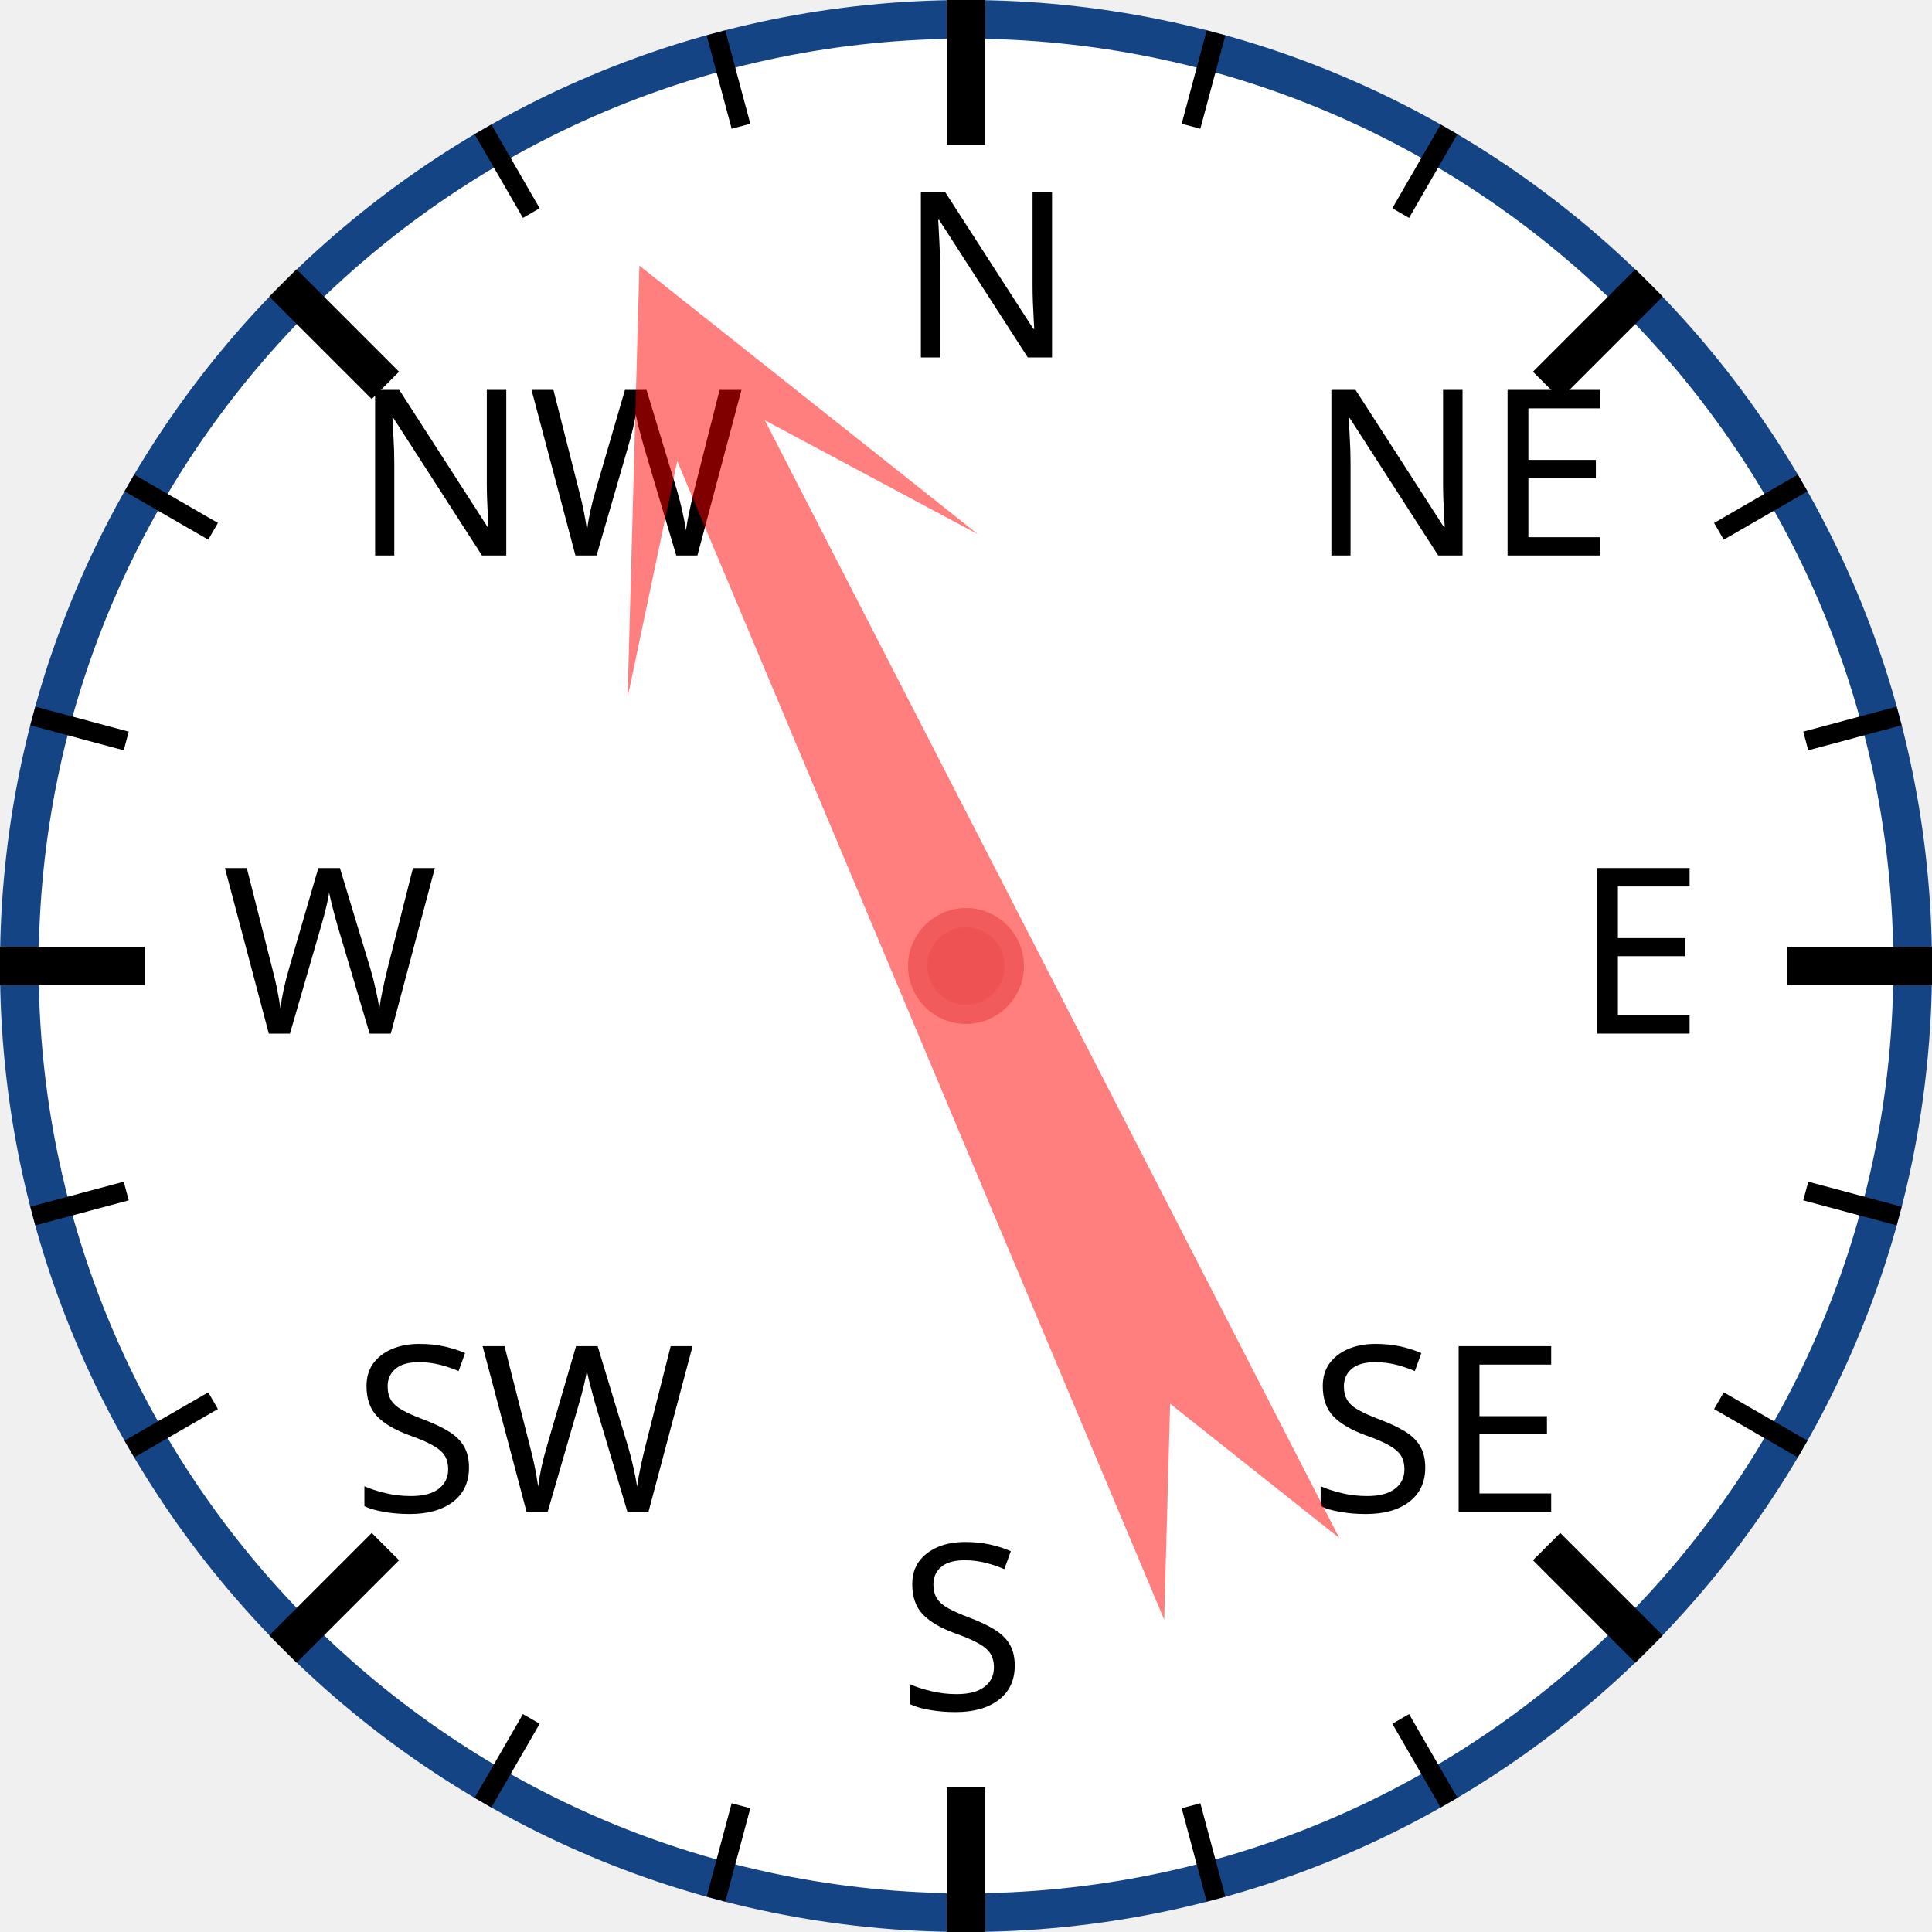
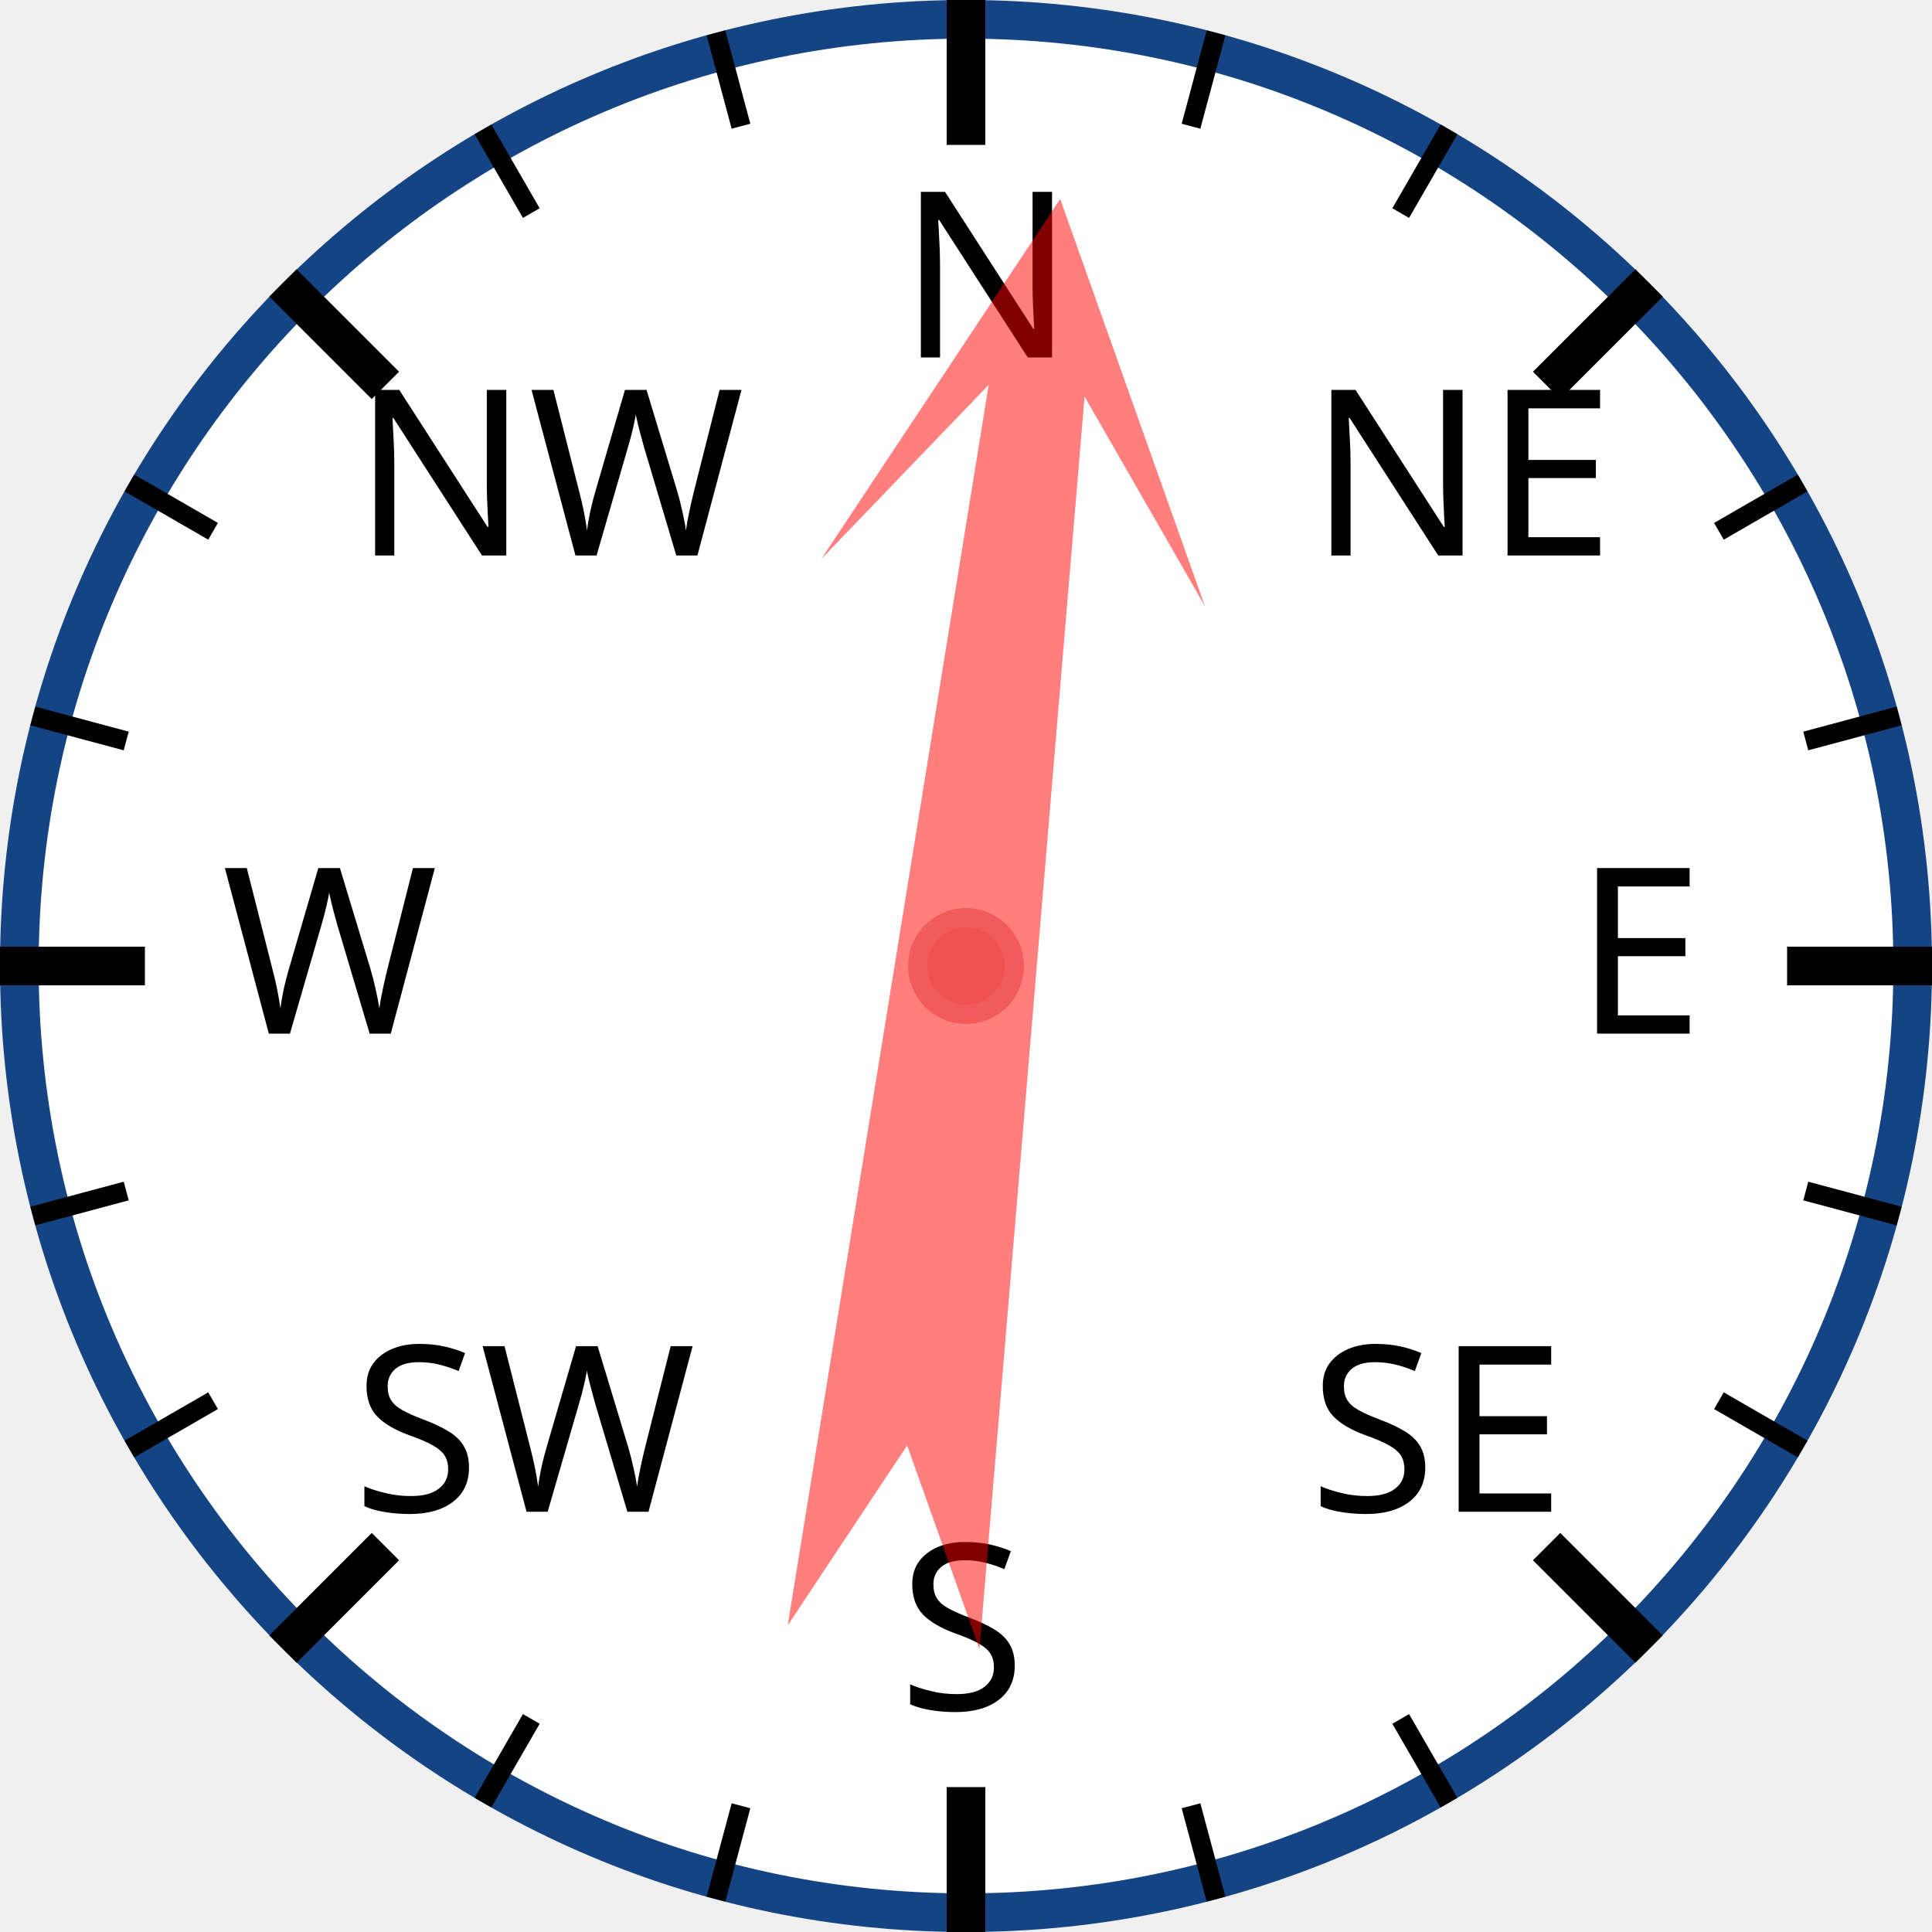
<svg xmlns="http://www.w3.org/2000/svg" width="120px" height="120px" viewBox="0 0 200 200">
  <circle cx="100" cy="100" r="98" style="fill: white; stroke: #154485; stroke-width: 4;" />
  <text x="93.0" y="37.0" style="font-family: sans-serif; font-size: 18pt;">N</text>
  <line x1="100.0" y1="0.0" x2="100.0" y2="15.0" style="stroke: black; stroke-width: 4;" />
  <line x1="74.118" y1="3.407" x2="76.706" y2="13.067" style="stroke: black; stroke-width: 2;" />
  <line x1="50" y1="13.397" x2="55" y2="22.058" style="stroke: black; stroke-width: 2;" />
  <text x="36.503" y="57.503" style="font-family: sans-serif; font-size: 18pt;">NW</text>
  <line x1="29.289" y1="29.289" x2="39.896" y2="39.896" style="stroke: black; stroke-width: 4;" />
  <line x1="13.397" y1="50" x2="22.058" y2="55" style="stroke: black; stroke-width: 2;" />
  <line x1="3.407" y1="74.118" x2="13.067" y2="76.706" style="stroke: black; stroke-width: 2;" />
  <text x="23.0" y="107.0" style="font-family: sans-serif; font-size: 18pt;">W</text>
  <line x1="0.0" y1="100.0" x2="15.0" y2="100.0" style="stroke: black; stroke-width: 4;" />
  <line x1="3.407" y1="125.882" x2="13.067" y2="123.294" style="stroke: black; stroke-width: 2;" />
  <line x1="13.397" y1="150" x2="22.058" y2="145" style="stroke: black; stroke-width: 2;" />
  <text x="36.503" y="156.497" style="font-family: sans-serif; font-size: 18pt;">SW</text>
  <line x1="29.289" y1="170.711" x2="39.896" y2="160.104" style="stroke: black; stroke-width: 4;" />
  <line x1="50" y1="186.603" x2="55" y2="177.942" style="stroke: black; stroke-width: 2;" />
  <line x1="74.118" y1="196.593" x2="76.706" y2="186.933" style="stroke: black; stroke-width: 2;" />
  <text x="93" y="177.0" style="font-family: sans-serif; font-size: 18pt;">S</text>
  <line x1="100" y1="200.0" x2="100" y2="185.0" style="stroke: black; stroke-width: 4;" />
  <line x1="125.882" y1="196.593" x2="123.294" y2="186.933" style="stroke: black; stroke-width: 2;" />
  <line x1="150.0" y1="186.603" x2="145.0" y2="177.942" style="stroke: black; stroke-width: 2;" />
  <text x="135.497" y="156.497" style="font-family: sans-serif; font-size: 18pt;">SE</text>
  <line x1="170.711" y1="170.711" x2="160.104" y2="160.104" style="stroke: black; stroke-width: 4;" />
  <line x1="186.603" y1="150" x2="177.942" y2="145" style="stroke: black; stroke-width: 2;" />
  <line x1="196.593" y1="125.882" x2="186.933" y2="123.294" style="stroke: black; stroke-width: 2;" />
  <text x="163.0" y="107" style="font-family: sans-serif; font-size: 18pt;">E</text>
  <line x1="200.0" y1="100" x2="185.0" y2="100" style="stroke: black; stroke-width: 4;" />
  <line x1="196.593" y1="74.118" x2="186.933" y2="76.706" style="stroke: black; stroke-width: 2;" />
  <line x1="186.603" y1="50" x2="177.942" y2="55" style="stroke: black; stroke-width: 2;" />
  <text x="135.497" y="57.503" style="font-family: sans-serif; font-size: 18pt;">NE</text>
  <line x1="170.711" y1="29.289" x2="160.104" y2="39.896" style="stroke: black; stroke-width: 4;" />
  <line x1="150" y1="13.397" x2="145" y2="22.058" style="stroke: black; stroke-width: 2;" />
  <line x1="125.882" y1="3.407" x2="123.294" y2="13.067" style="stroke: black; stroke-width: 2;" />
-   <polygon points="100 20 120 60 105 40 110 170 100 150 90 170 95 40 80 60" style="fill: red; fill-opacity: 0.5;" transform="rotate(335,100,100)" />
+   <polygon points="100 20 120 60 105 40 110 170 100 150 90 170 95 40 80 60" style="fill: red; fill-opacity: 0.5;" transform="rotate(7,100,100)" />
  <circle cx="100" cy="100" r="5" style="fill: #EE5252; stroke: #F25B5B; stroke-width: 2;" />
</svg>
